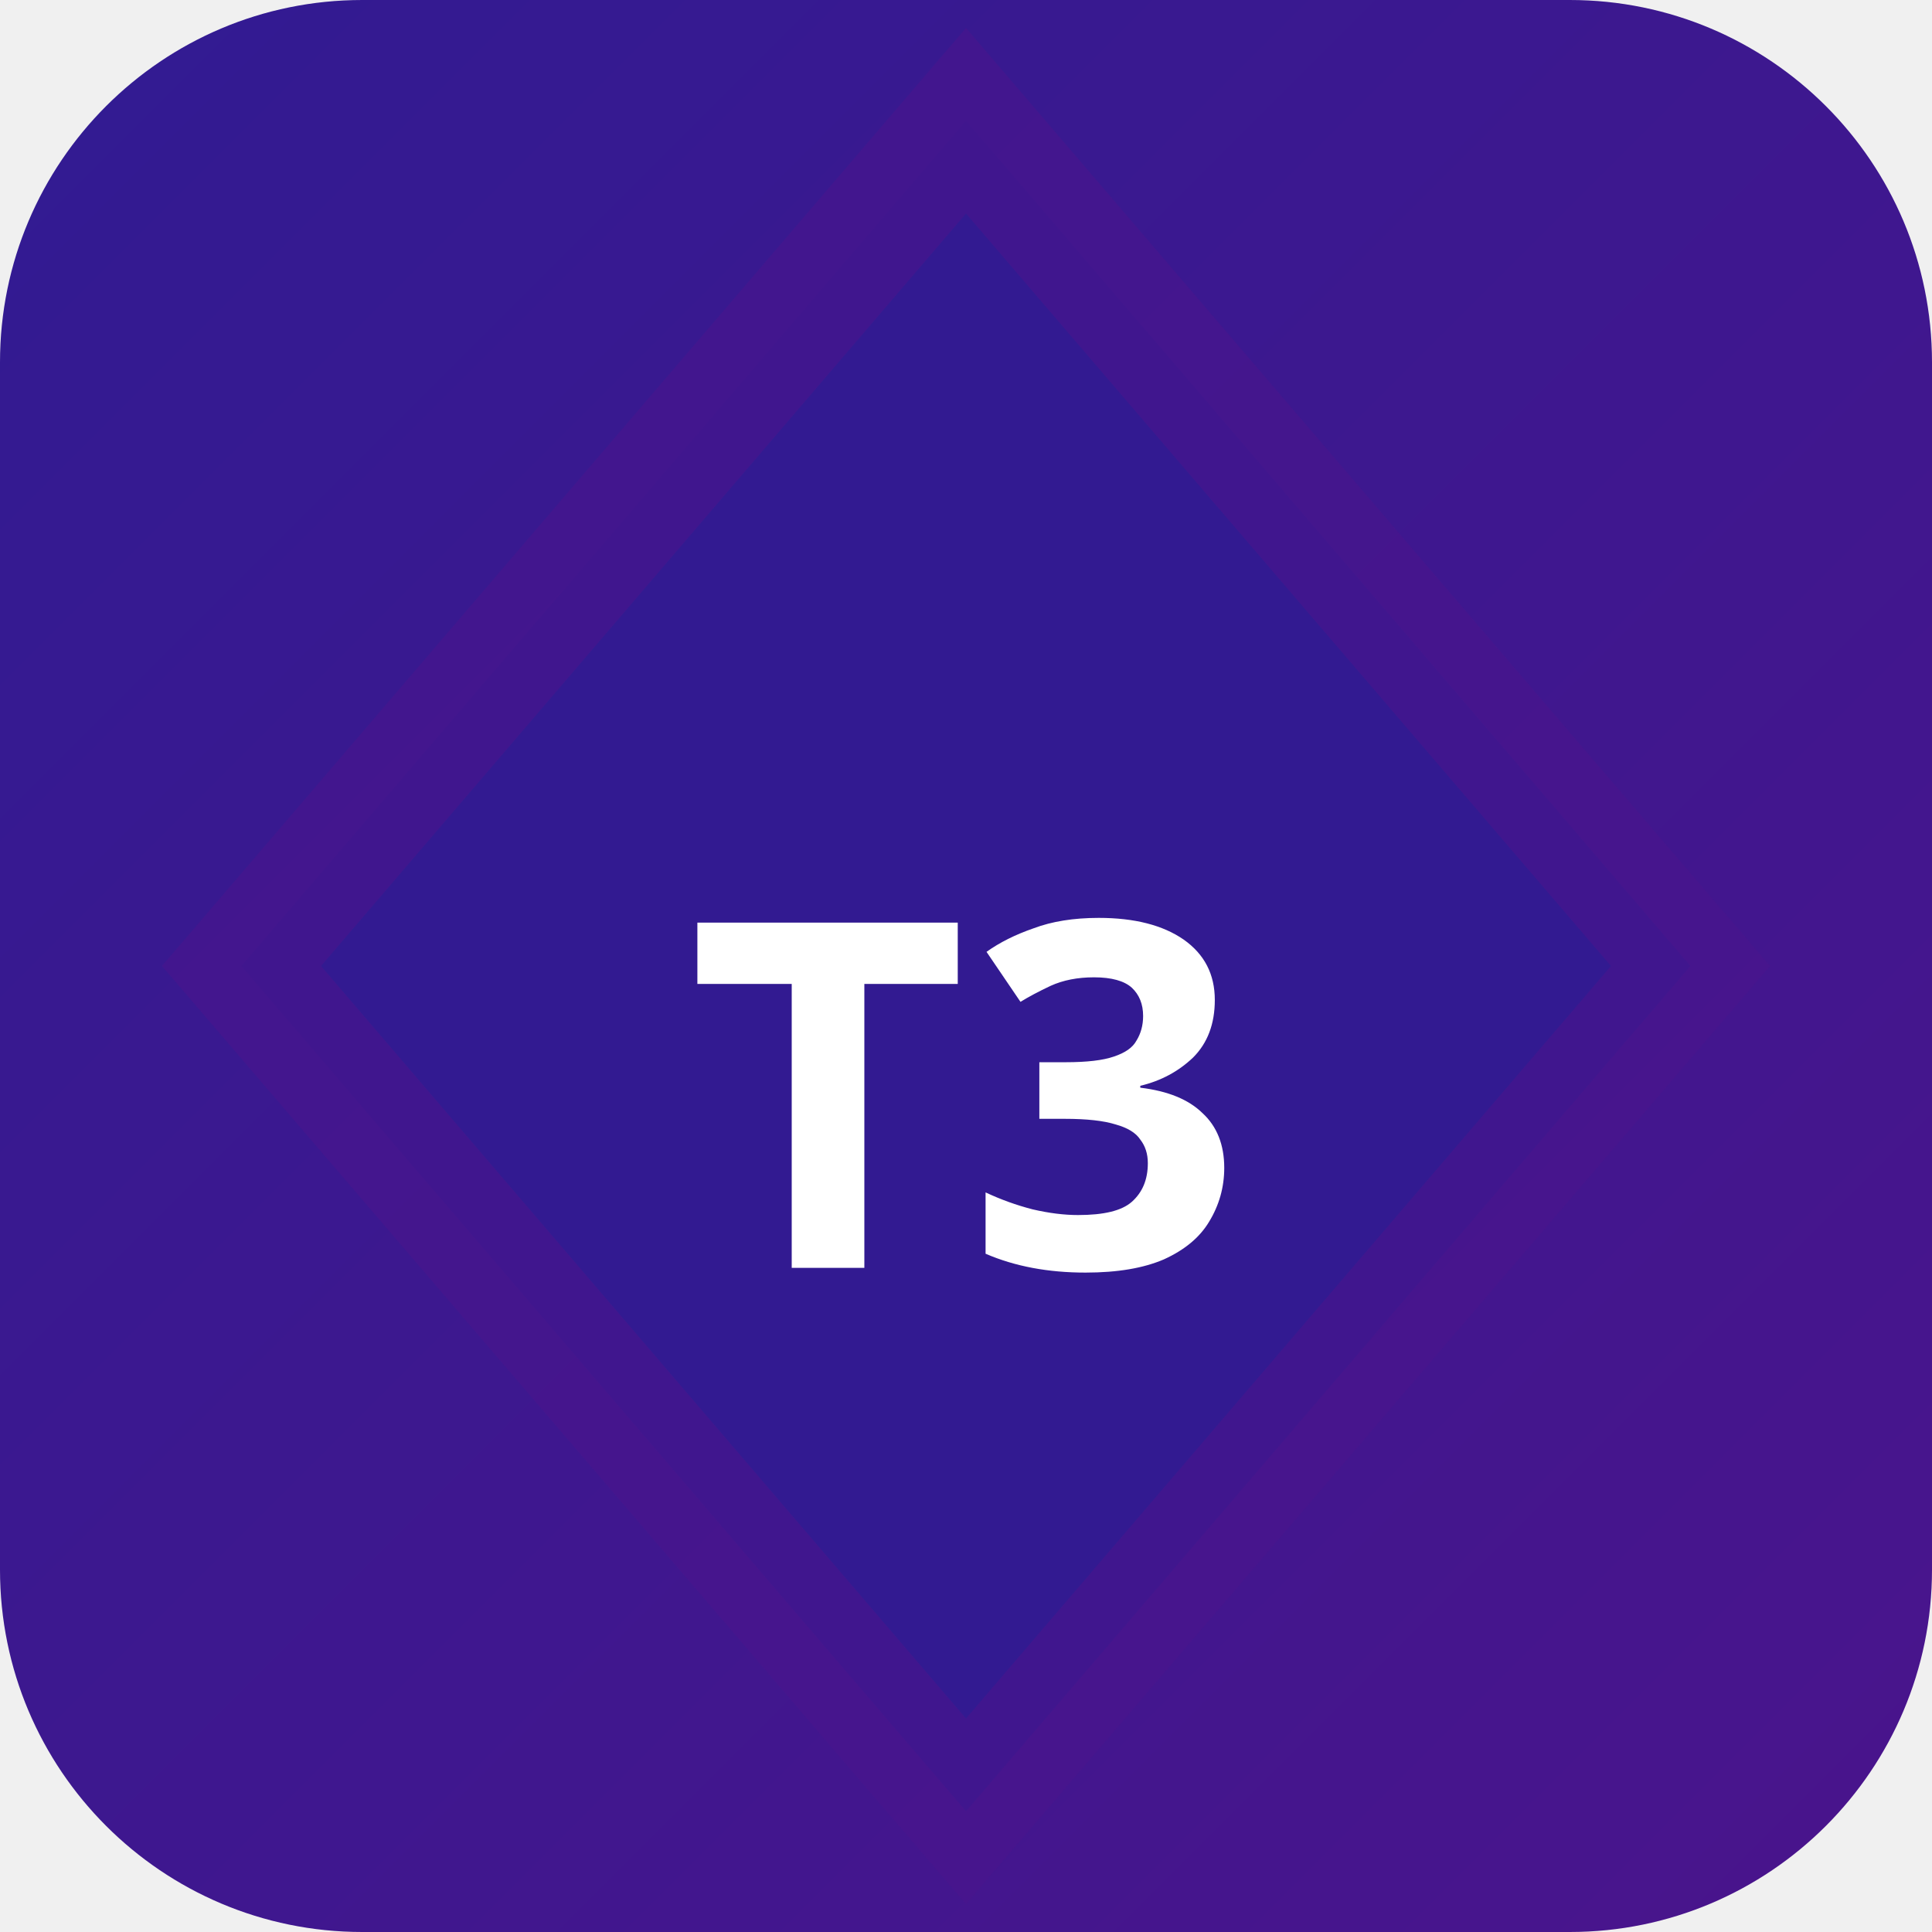
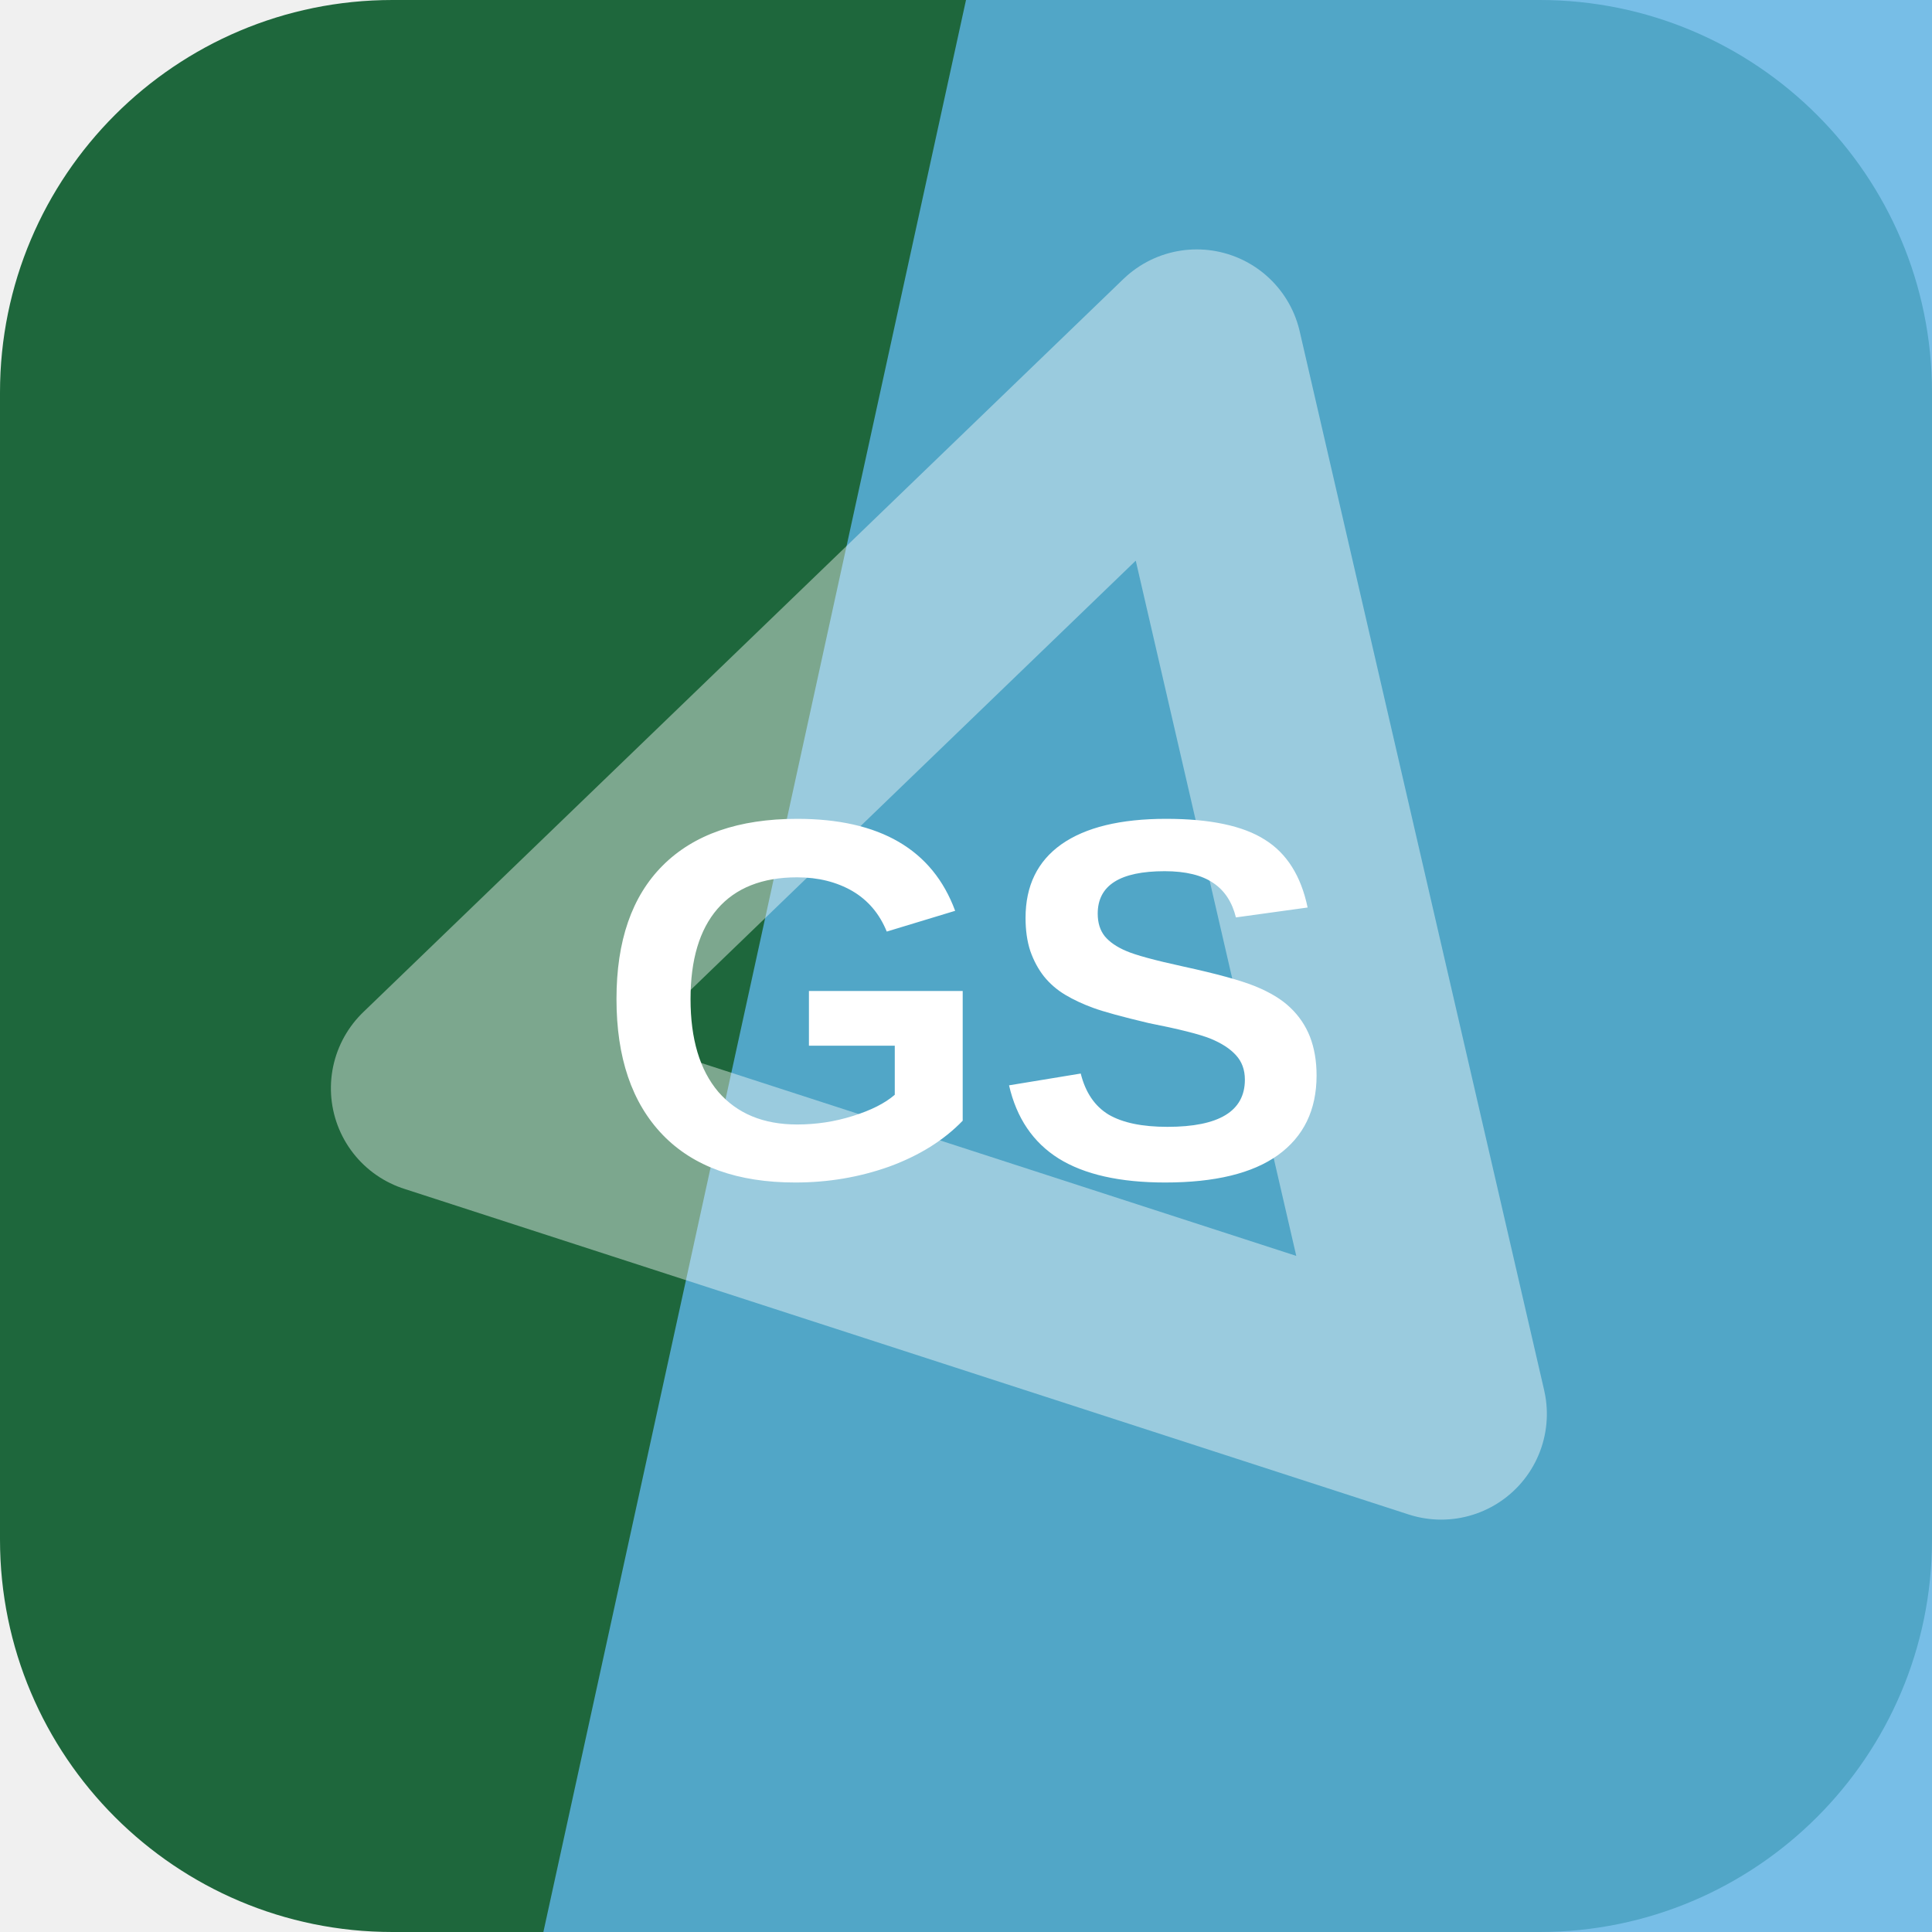
- <svg xmlns="http://www.w3.org/2000/svg" width="32" height="32" viewBox="0 0 32 32">
-   <defs>
-     <linearGradient id="bgt3b0" x1="0" y1="0" x2="1" y2="1">
-       <stop offset="0%" stop-color="#311b92" />
-       <stop offset="100%" stop-color="#4a148c" />
-     </linearGradient>
-   </defs>
-   <rect width="32" height="32" rx="6" fill="url(#bgt3b0)" />
-   <polygon points="16,2 28,16 16,30 4,16" fill="rgba(49,27,146,0.9)" stroke="rgba(74,20,140,0.6)" stroke-width="2" />
-   <text x="16" y="21" text-anchor="middle" fill="#fff" font-size="8" font-weight="700" font-family="system-ui">T3</text>
+ <svg xmlns="http://www.w3.org/2000/svg" width="64" height="64" viewBox="0 0 64 64" role="img">
+   <rect width="64" height="64" rx="13" fill="hsl(145 55% 26%)" />
+   <path d="M32 0h32v64H18Z" fill="hsl(202 72% 63%)" opacity="0.82" />
+   <g transform="rotate(77 32 32)" opacity="0.42">
+     <path d="M14 20h36L32 50Z" fill="none" stroke="#ffffff" stroke-width="7" stroke-linejoin="round" />
+   </g>
+   <text x="32" y="39" text-anchor="middle" fill="#ffffff" font-family="Arial,Helvetica,sans-serif" font-size="17" font-weight="700" letter-spacing="0">GS</text>
</svg>
